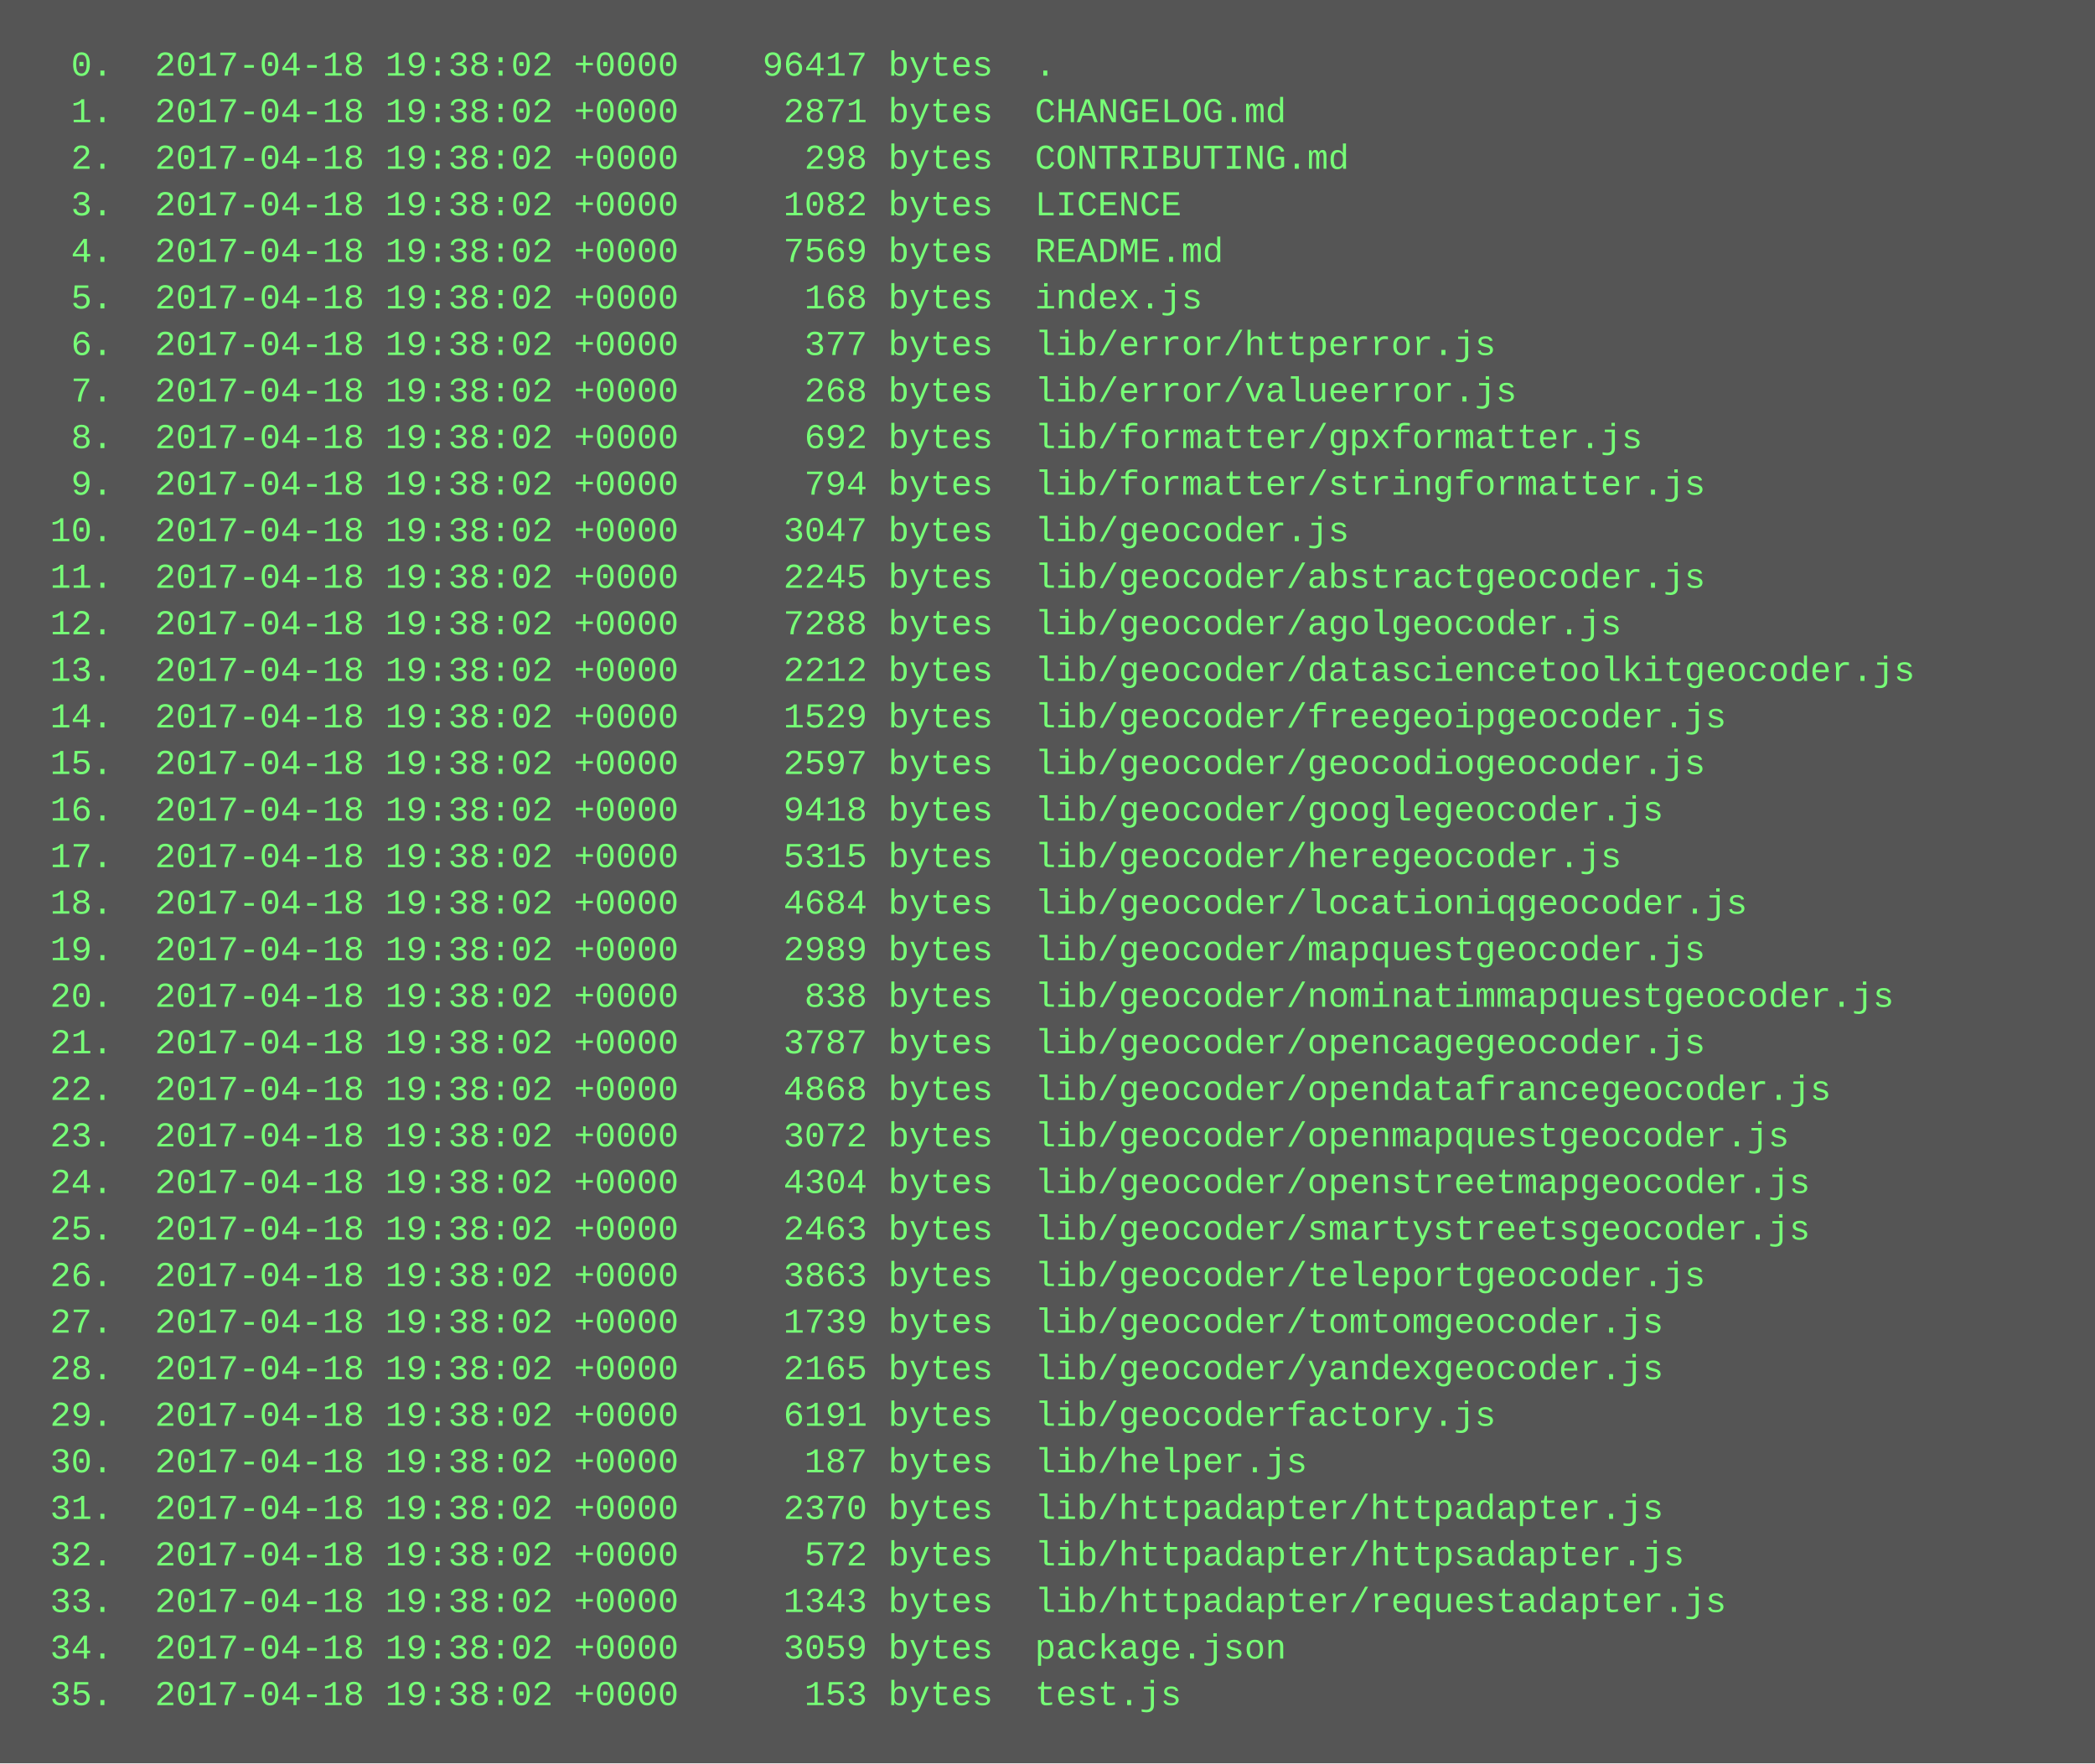
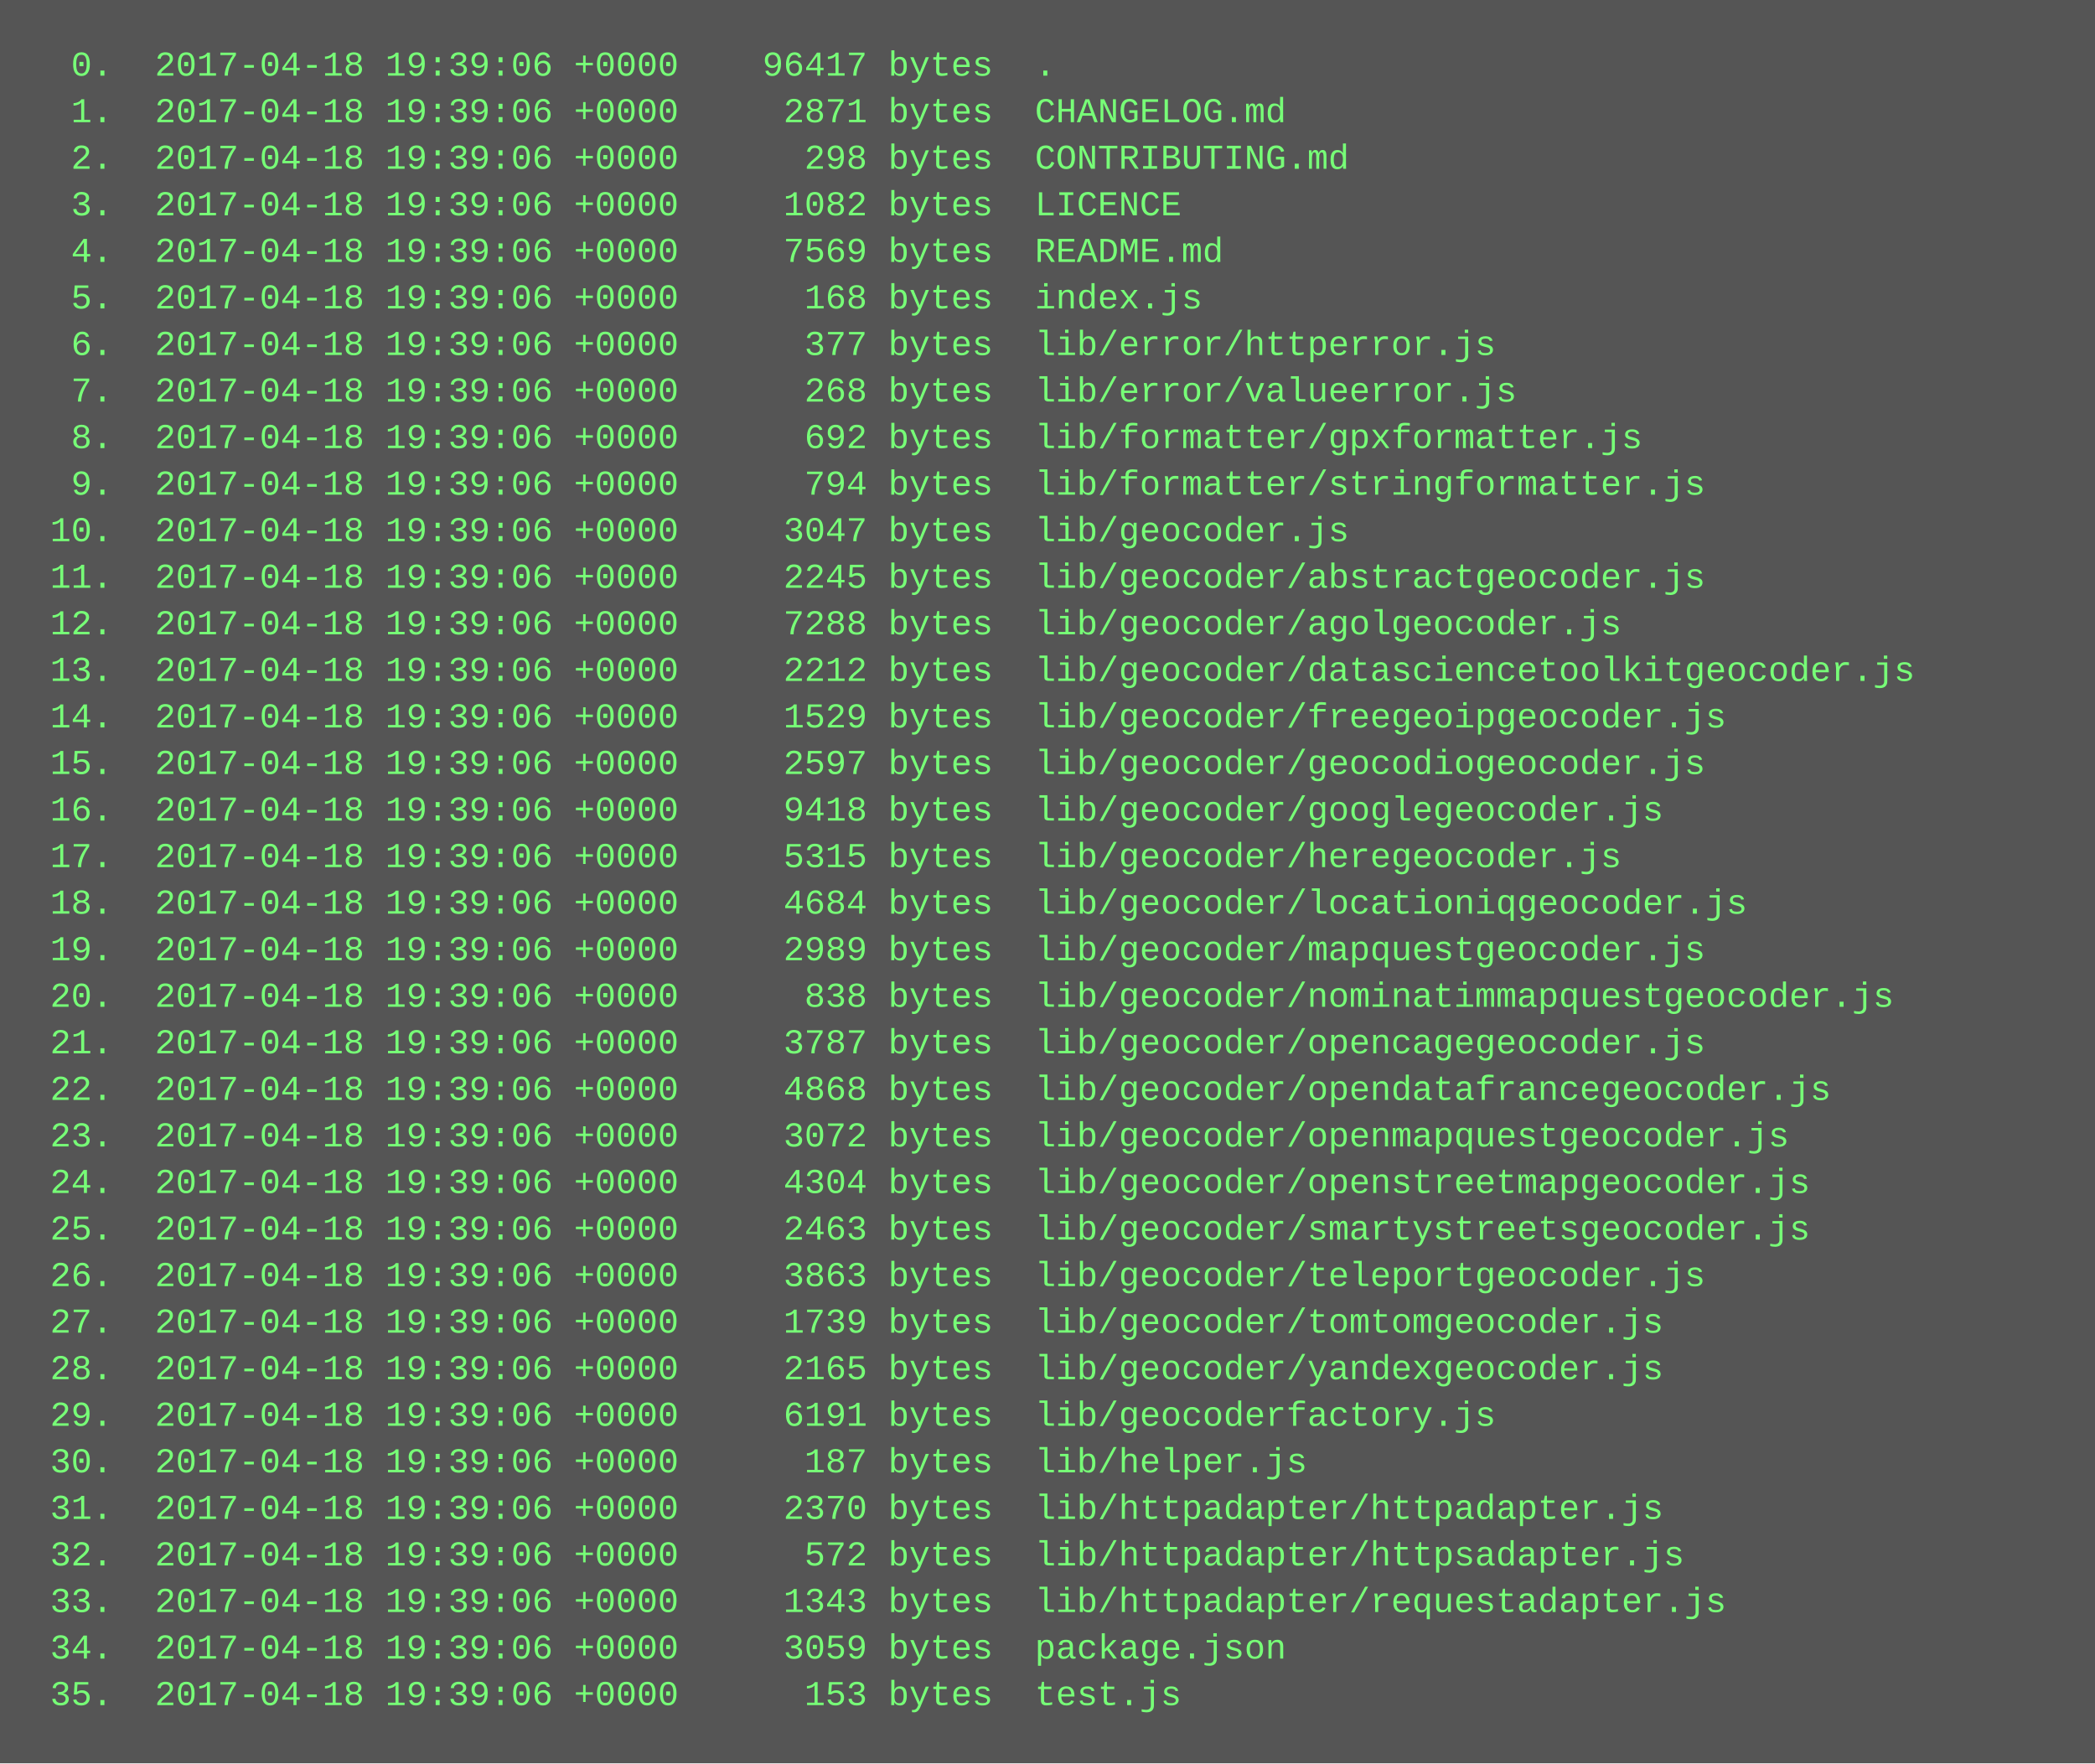
<svg xmlns="http://www.w3.org/2000/svg" height="606" width="720">
  <rect height="606" fill="#555" width="720" />
  <text fill="#7f7" font-family="Courier New" font-size="12" xml:space="preserve">
-     <tspan x="10" y="26">  0.  2017-04-18 19:38:02 +0000    96417 bytes  .</tspan>
-     <tspan x="10" y="42">  1.  2017-04-18 19:38:02 +0000     2871 bytes  CHANGELOG.md</tspan>
-     <tspan x="10" y="58">  2.  2017-04-18 19:38:02 +0000      298 bytes  CONTRIBUTING.md</tspan>
-     <tspan x="10" y="74">  3.  2017-04-18 19:38:02 +0000     1082 bytes  LICENCE</tspan>
-     <tspan x="10" y="90">  4.  2017-04-18 19:38:02 +0000     7569 bytes  README.md</tspan>
-     <tspan x="10" y="106">  5.  2017-04-18 19:38:02 +0000      168 bytes  index.js</tspan>
-     <tspan x="10" y="122">  6.  2017-04-18 19:38:02 +0000      377 bytes  lib/error/httperror.js</tspan>
-     <tspan x="10" y="138">  7.  2017-04-18 19:38:02 +0000      268 bytes  lib/error/valueerror.js</tspan>
-     <tspan x="10" y="154">  8.  2017-04-18 19:38:02 +0000      692 bytes  lib/formatter/gpxformatter.js</tspan>
-     <tspan x="10" y="170">  9.  2017-04-18 19:38:02 +0000      794 bytes  lib/formatter/stringformatter.js</tspan>
-     <tspan x="10" y="186"> 10.  2017-04-18 19:38:02 +0000     3047 bytes  lib/geocoder.js</tspan>
-     <tspan x="10" y="202"> 11.  2017-04-18 19:38:02 +0000     2245 bytes  lib/geocoder/abstractgeocoder.js</tspan>
-     <tspan x="10" y="218"> 12.  2017-04-18 19:38:02 +0000     7288 bytes  lib/geocoder/agolgeocoder.js</tspan>
-     <tspan x="10" y="234"> 13.  2017-04-18 19:38:02 +0000     2212 bytes  lib/geocoder/datasciencetoolkitgeocoder.js</tspan>
-     <tspan x="10" y="250"> 14.  2017-04-18 19:38:02 +0000     1529 bytes  lib/geocoder/freegeoipgeocoder.js</tspan>
-     <tspan x="10" y="266"> 15.  2017-04-18 19:38:02 +0000     2597 bytes  lib/geocoder/geocodiogeocoder.js</tspan>
-     <tspan x="10" y="282"> 16.  2017-04-18 19:38:02 +0000     9418 bytes  lib/geocoder/googlegeocoder.js</tspan>
-     <tspan x="10" y="298"> 17.  2017-04-18 19:38:02 +0000     5315 bytes  lib/geocoder/heregeocoder.js</tspan>
-     <tspan x="10" y="314"> 18.  2017-04-18 19:38:02 +0000     4684 bytes  lib/geocoder/locationiqgeocoder.js</tspan>
-     <tspan x="10" y="330"> 19.  2017-04-18 19:38:02 +0000     2989 bytes  lib/geocoder/mapquestgeocoder.js</tspan>
-     <tspan x="10" y="346"> 20.  2017-04-18 19:38:02 +0000      838 bytes  lib/geocoder/nominatimmapquestgeocoder.js</tspan>
-     <tspan x="10" y="362"> 21.  2017-04-18 19:38:02 +0000     3787 bytes  lib/geocoder/opencagegeocoder.js</tspan>
-     <tspan x="10" y="378"> 22.  2017-04-18 19:38:02 +0000     4868 bytes  lib/geocoder/opendatafrancegeocoder.js</tspan>
-     <tspan x="10" y="394"> 23.  2017-04-18 19:38:02 +0000     3072 bytes  lib/geocoder/openmapquestgeocoder.js</tspan>
-     <tspan x="10" y="410"> 24.  2017-04-18 19:38:02 +0000     4304 bytes  lib/geocoder/openstreetmapgeocoder.js</tspan>
-     <tspan x="10" y="426"> 25.  2017-04-18 19:38:02 +0000     2463 bytes  lib/geocoder/smartystreetsgeocoder.js</tspan>
-     <tspan x="10" y="442"> 26.  2017-04-18 19:38:02 +0000     3863 bytes  lib/geocoder/teleportgeocoder.js</tspan>
-     <tspan x="10" y="458"> 27.  2017-04-18 19:38:02 +0000     1739 bytes  lib/geocoder/tomtomgeocoder.js</tspan>
-     <tspan x="10" y="474"> 28.  2017-04-18 19:38:02 +0000     2165 bytes  lib/geocoder/yandexgeocoder.js</tspan>
-     <tspan x="10" y="490"> 29.  2017-04-18 19:38:02 +0000     6191 bytes  lib/geocoderfactory.js</tspan>
-     <tspan x="10" y="506"> 30.  2017-04-18 19:38:02 +0000      187 bytes  lib/helper.js</tspan>
-     <tspan x="10" y="522"> 31.  2017-04-18 19:38:02 +0000     2370 bytes  lib/httpadapter/httpadapter.js</tspan>
-     <tspan x="10" y="538"> 32.  2017-04-18 19:38:02 +0000      572 bytes  lib/httpadapter/httpsadapter.js</tspan>
-     <tspan x="10" y="554"> 33.  2017-04-18 19:38:02 +0000     1343 bytes  lib/httpadapter/requestadapter.js</tspan>
-     <tspan x="10" y="570"> 34.  2017-04-18 19:38:02 +0000     3059 bytes  package.json</tspan>
-     <tspan x="10" y="586"> 35.  2017-04-18 19:38:02 +0000      153 bytes  test.js</tspan>
+     <tspan x="10" y="26">  0.  2017-04-18 19:39:06 +0000    96417 bytes  .</tspan>
+     <tspan x="10" y="42">  1.  2017-04-18 19:39:06 +0000     2871 bytes  CHANGELOG.md</tspan>
+     <tspan x="10" y="58">  2.  2017-04-18 19:39:06 +0000      298 bytes  CONTRIBUTING.md</tspan>
+     <tspan x="10" y="74">  3.  2017-04-18 19:39:06 +0000     1082 bytes  LICENCE</tspan>
+     <tspan x="10" y="90">  4.  2017-04-18 19:39:06 +0000     7569 bytes  README.md</tspan>
+     <tspan x="10" y="106">  5.  2017-04-18 19:39:06 +0000      168 bytes  index.js</tspan>
+     <tspan x="10" y="122">  6.  2017-04-18 19:39:06 +0000      377 bytes  lib/error/httperror.js</tspan>
+     <tspan x="10" y="138">  7.  2017-04-18 19:39:06 +0000      268 bytes  lib/error/valueerror.js</tspan>
+     <tspan x="10" y="154">  8.  2017-04-18 19:39:06 +0000      692 bytes  lib/formatter/gpxformatter.js</tspan>
+     <tspan x="10" y="170">  9.  2017-04-18 19:39:06 +0000      794 bytes  lib/formatter/stringformatter.js</tspan>
+     <tspan x="10" y="186"> 10.  2017-04-18 19:39:06 +0000     3047 bytes  lib/geocoder.js</tspan>
+     <tspan x="10" y="202"> 11.  2017-04-18 19:39:06 +0000     2245 bytes  lib/geocoder/abstractgeocoder.js</tspan>
+     <tspan x="10" y="218"> 12.  2017-04-18 19:39:06 +0000     7288 bytes  lib/geocoder/agolgeocoder.js</tspan>
+     <tspan x="10" y="234"> 13.  2017-04-18 19:39:06 +0000     2212 bytes  lib/geocoder/datasciencetoolkitgeocoder.js</tspan>
+     <tspan x="10" y="250"> 14.  2017-04-18 19:39:06 +0000     1529 bytes  lib/geocoder/freegeoipgeocoder.js</tspan>
+     <tspan x="10" y="266"> 15.  2017-04-18 19:39:06 +0000     2597 bytes  lib/geocoder/geocodiogeocoder.js</tspan>
+     <tspan x="10" y="282"> 16.  2017-04-18 19:39:06 +0000     9418 bytes  lib/geocoder/googlegeocoder.js</tspan>
+     <tspan x="10" y="298"> 17.  2017-04-18 19:39:06 +0000     5315 bytes  lib/geocoder/heregeocoder.js</tspan>
+     <tspan x="10" y="314"> 18.  2017-04-18 19:39:06 +0000     4684 bytes  lib/geocoder/locationiqgeocoder.js</tspan>
+     <tspan x="10" y="330"> 19.  2017-04-18 19:39:06 +0000     2989 bytes  lib/geocoder/mapquestgeocoder.js</tspan>
+     <tspan x="10" y="346"> 20.  2017-04-18 19:39:06 +0000      838 bytes  lib/geocoder/nominatimmapquestgeocoder.js</tspan>
+     <tspan x="10" y="362"> 21.  2017-04-18 19:39:06 +0000     3787 bytes  lib/geocoder/opencagegeocoder.js</tspan>
+     <tspan x="10" y="378"> 22.  2017-04-18 19:39:06 +0000     4868 bytes  lib/geocoder/opendatafrancegeocoder.js</tspan>
+     <tspan x="10" y="394"> 23.  2017-04-18 19:39:06 +0000     3072 bytes  lib/geocoder/openmapquestgeocoder.js</tspan>
+     <tspan x="10" y="410"> 24.  2017-04-18 19:39:06 +0000     4304 bytes  lib/geocoder/openstreetmapgeocoder.js</tspan>
+     <tspan x="10" y="426"> 25.  2017-04-18 19:39:06 +0000     2463 bytes  lib/geocoder/smartystreetsgeocoder.js</tspan>
+     <tspan x="10" y="442"> 26.  2017-04-18 19:39:06 +0000     3863 bytes  lib/geocoder/teleportgeocoder.js</tspan>
+     <tspan x="10" y="458"> 27.  2017-04-18 19:39:06 +0000     1739 bytes  lib/geocoder/tomtomgeocoder.js</tspan>
+     <tspan x="10" y="474"> 28.  2017-04-18 19:39:06 +0000     2165 bytes  lib/geocoder/yandexgeocoder.js</tspan>
+     <tspan x="10" y="490"> 29.  2017-04-18 19:39:06 +0000     6191 bytes  lib/geocoderfactory.js</tspan>
+     <tspan x="10" y="506"> 30.  2017-04-18 19:39:06 +0000      187 bytes  lib/helper.js</tspan>
+     <tspan x="10" y="522"> 31.  2017-04-18 19:39:06 +0000     2370 bytes  lib/httpadapter/httpadapter.js</tspan>
+     <tspan x="10" y="538"> 32.  2017-04-18 19:39:06 +0000      572 bytes  lib/httpadapter/httpsadapter.js</tspan>
+     <tspan x="10" y="554"> 33.  2017-04-18 19:39:06 +0000     1343 bytes  lib/httpadapter/requestadapter.js</tspan>
+     <tspan x="10" y="570"> 34.  2017-04-18 19:39:06 +0000     3059 bytes  package.json</tspan>
+     <tspan x="10" y="586"> 35.  2017-04-18 19:39:06 +0000      153 bytes  test.js</tspan>
  </text>
</svg>
